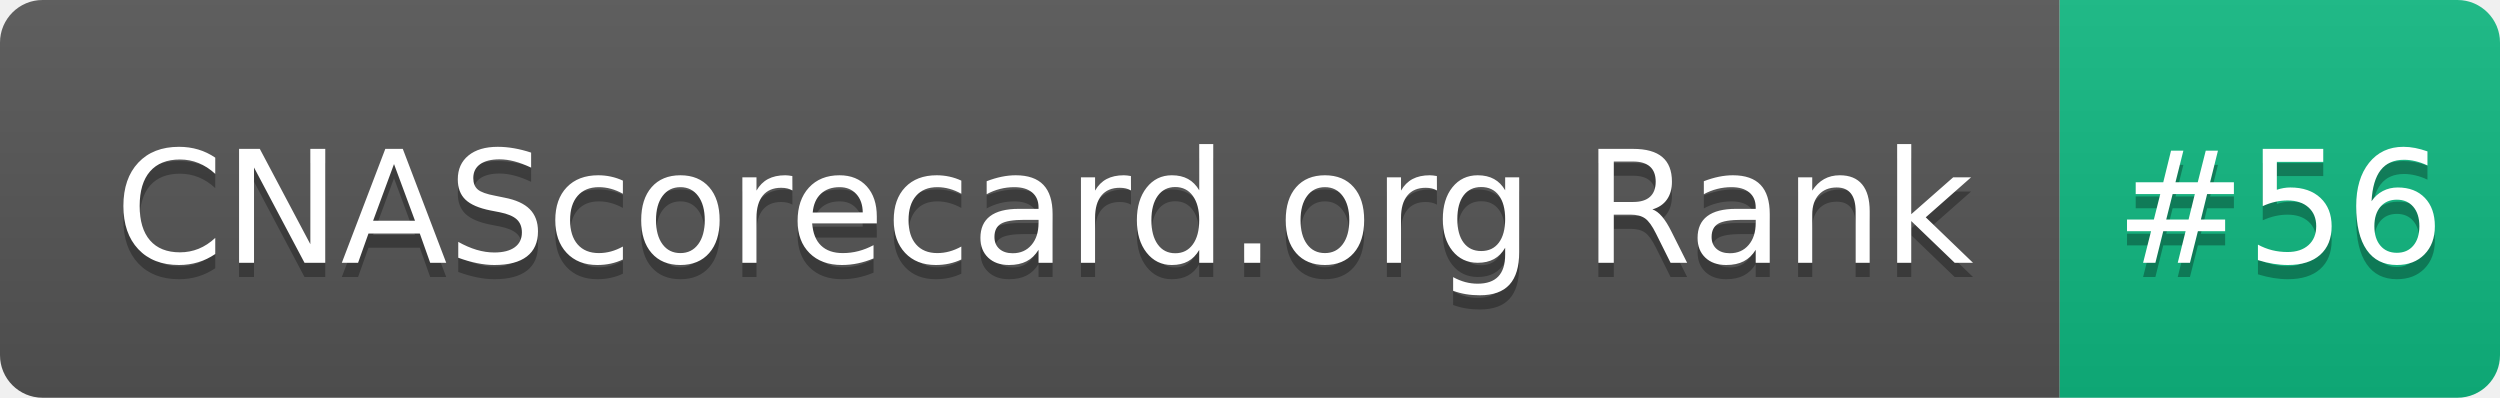
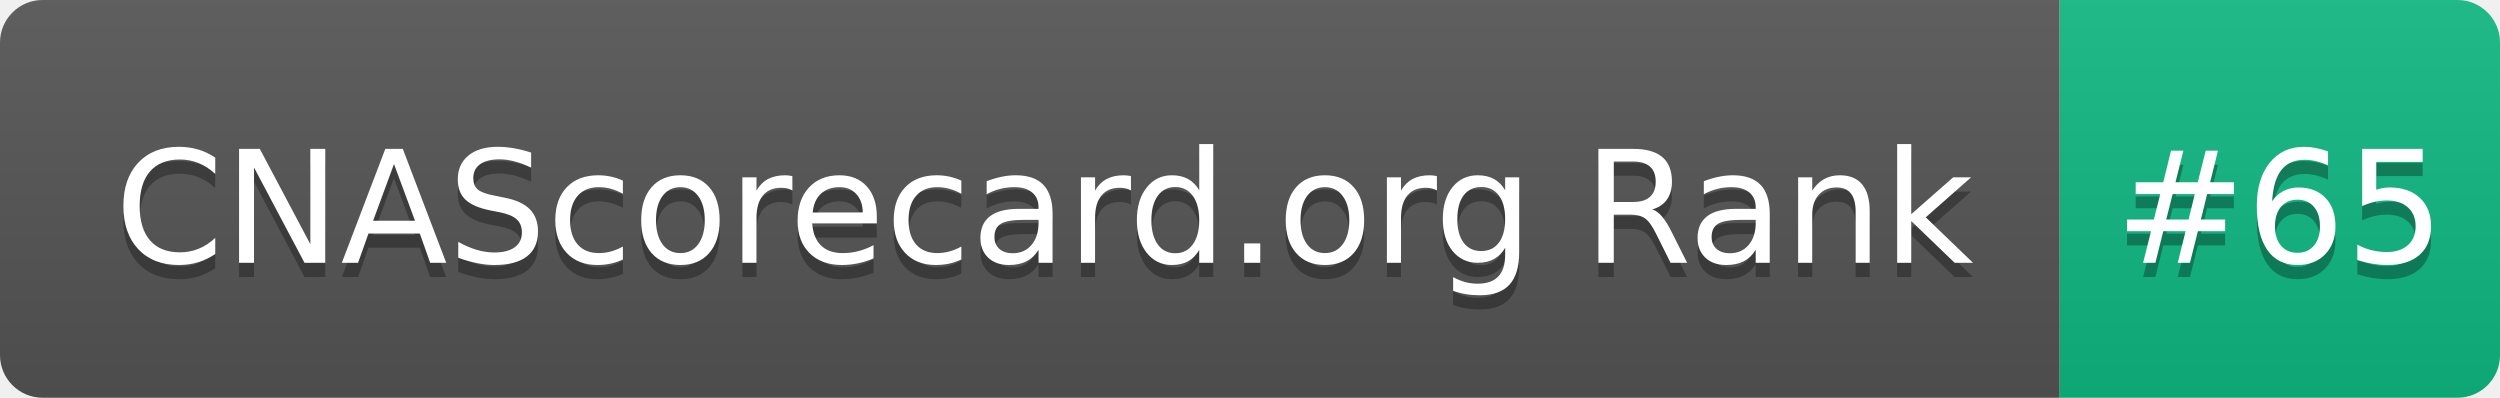
- <svg xmlns="http://www.w3.org/2000/svg" width="176" height="28" role="img" aria-label="CNAScorecard.org Rank: #56">
+ <svg xmlns="http://www.w3.org/2000/svg" width="176" height="28" role="img" aria-label="CNAScorecard.org Rank: #65">
  <linearGradient id="s" x2="0" y2="100%">
    <stop offset="0" stop-color="#bbb" stop-opacity=".1" />
    <stop offset="1" stop-opacity=".1" />
  </linearGradient>
  <clipPath id="r">
    <rect width="176" height="28" rx="3" fill="#fff" />
  </clipPath>
  <g clip-path="url(#r)">
    <rect width="145" height="28" fill="#555" />
    <rect x="145" width="31" height="28" fill="#10B981" />
    <rect width="176" height="28" fill="url(#s)" />
  </g>
  <g fill="#fff" text-anchor="middle" font-family="Verdana,Geneva,DejaVu Sans,sans-serif" text-rendering="geometricPrecision" font-size="110">
    <text aria-hidden="true" x="735" y="195" fill="#010101" fill-opacity=".3" transform="scale(.1)" textLength="1350">CNAScorecard.org Rank</text>
    <text x="735" y="185" transform="scale(.1)" fill="#fff" textLength="1350">CNAScorecard.org Rank</text>
-     <text aria-hidden="true" x="1605" y="195" fill="#010101" fill-opacity=".3" transform="scale(.1)" textLength="210">#56</text>
-     <text x="1605" y="185" transform="scale(.1)" fill="#fff" textLength="210">#56</text>
+     <text aria-hidden="true" x="1605" y="195" fill="#010101" fill-opacity=".3" transform="scale(.1)" textLength="210">#65</text>
+     <text x="1605" y="185" transform="scale(.1)" fill="#fff" textLength="210">#65</text>
  </g>
</svg>
